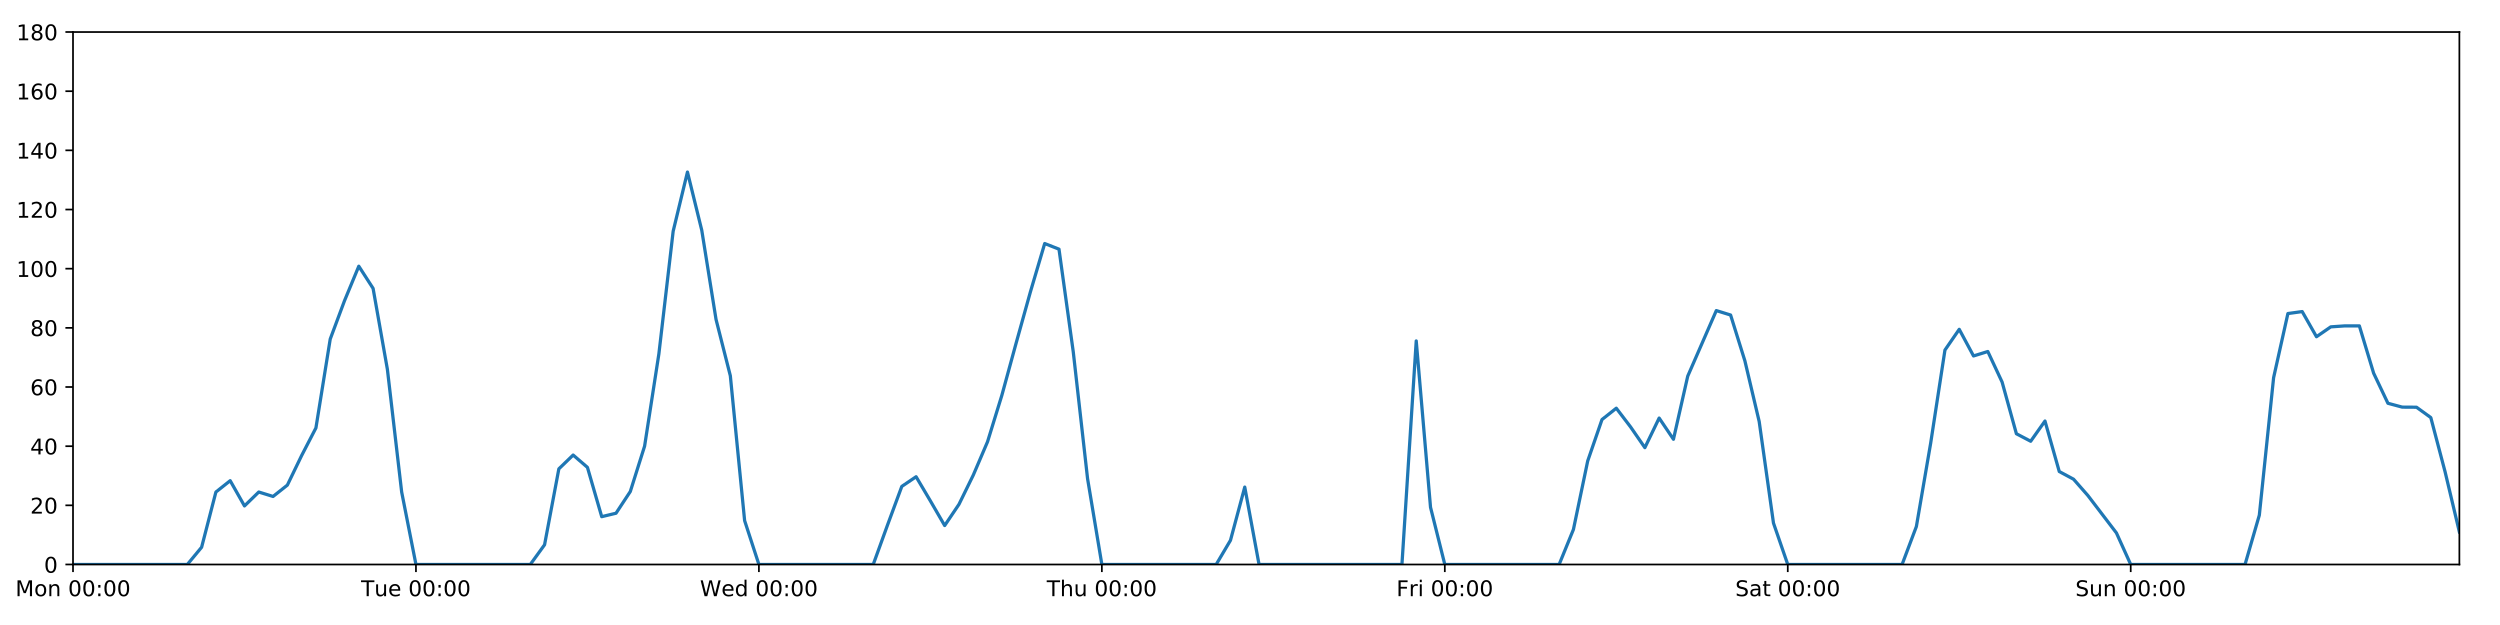
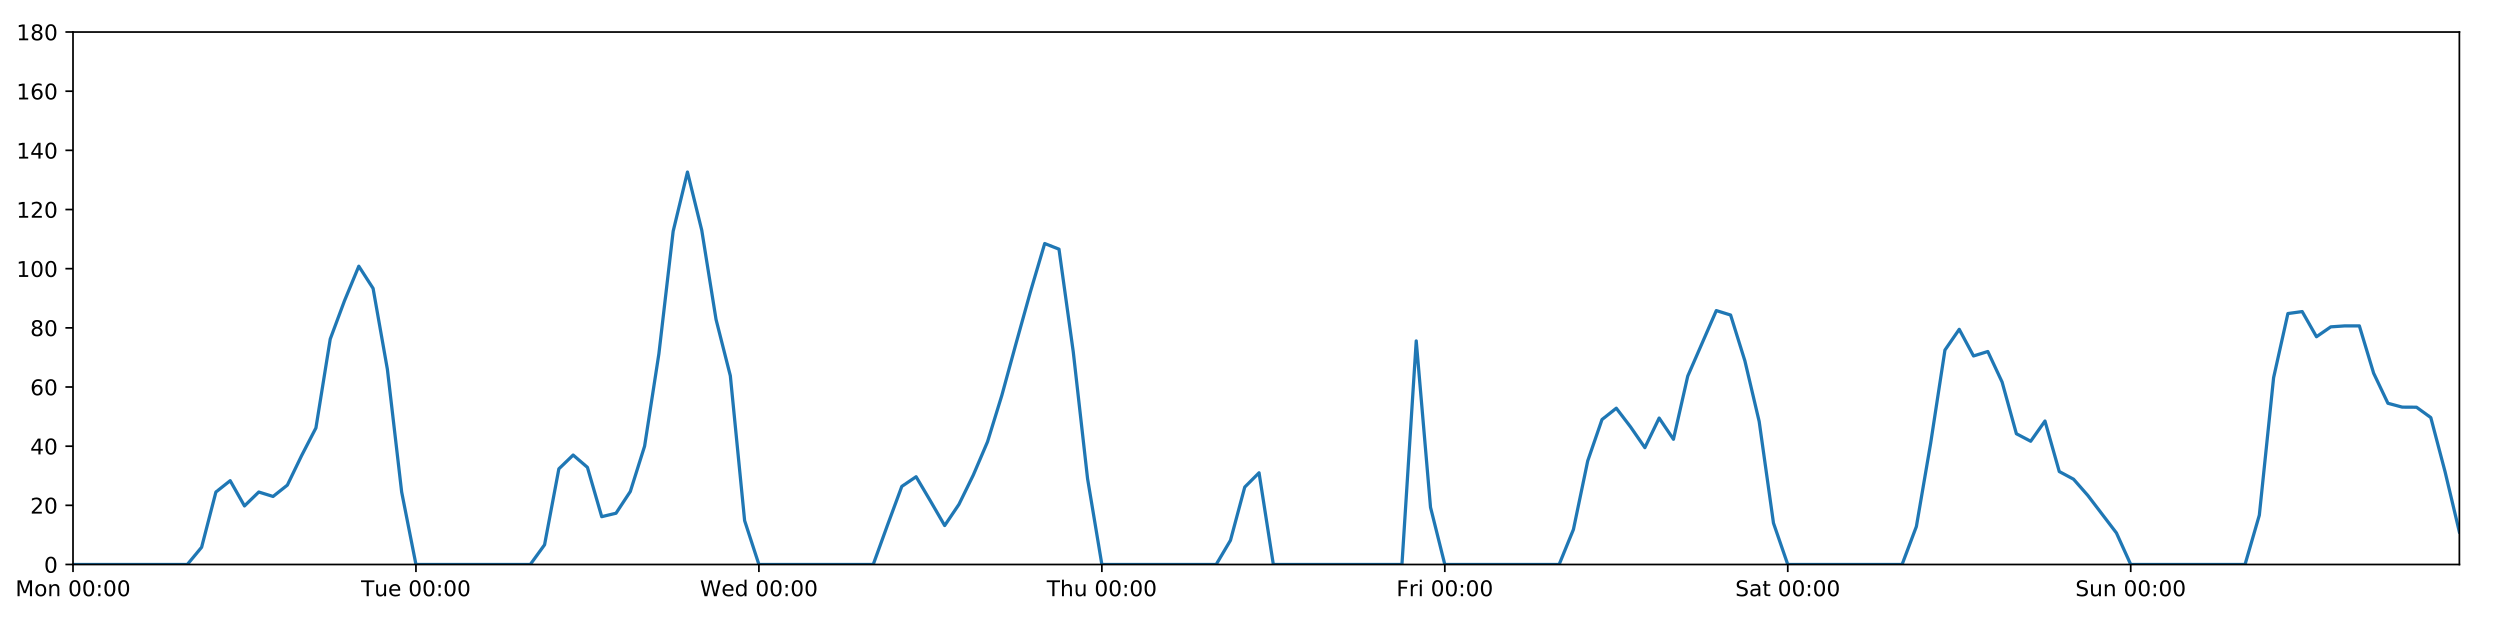
<svg xmlns="http://www.w3.org/2000/svg" xmlns:xlink="http://www.w3.org/1999/xlink" height="288pt" version="1.1" viewBox="0 0 1152 288" width="1152pt">
  <defs>
    <style type="text/css">
*{stroke-linecap:butt;stroke-linejoin:round;}
  </style>
  </defs>
  <g id="figure_1">
    <g id="patch_1">
      <path d="M 0 288  L 1152 288  L 1152 0  L 0 0  z " style="fill:#ffffff;" />
    </g>
    <g id="axes_1">
      <g id="patch_2">
        <path d="M 33.64 260.12  L 1133.28 260.12  L 1133.28 14.76  L 33.64 14.76  z " style="fill:#ffffff;" />
      </g>
      <g id="matplotlib.axis_1">
        <g id="xtick_1">
          <g id="line2d_1">
            <defs>
-               <path d="M 0 0  L 0 3.5  " id="m667602b65c" style="stroke:#000000;stroke-width:0.8;" />
-             </defs>
-             <g>
-               <use style="stroke:#000000;stroke-width:0.8;" x="33.64" xlink:href="#m667602b65c" y="260.12" />
+               <path d="M 0 0  L 0 3.5  " id="m97e0b659e1" style="stroke:#000000;stroke-width:0.8;" />
+             </defs>
+             <g>
+               <use style="stroke:#000000;stroke-width:0.8;" x="33.64" xlink:href="#m97e0b659e1" y="260.12" />
            </g>
          </g>
          <g id="text_1">
            <defs>
              <path d="M 9.812 72.906  L 24.516 72.906  L 43.109 23.297  L 61.812 72.906  L 76.516 72.906  L 76.516 0  L 66.891 0  L 66.891 64.016  L 48.094 14.016  L 38.188 14.016  L 19.391 64.016  L 19.391 0  L 9.812 0  z " id="DejaVuSans-77" />
              <path d="M 30.609 48.391  Q 23.391 48.391 19.188 42.75  Q 14.984 37.109 14.984 27.297  Q 14.984 17.484 19.156 11.844  Q 23.344 6.203 30.609 6.203  Q 37.797 6.203 41.984 11.859  Q 46.188 17.531 46.188 27.297  Q 46.188 37.016 41.984 42.703  Q 37.797 48.391 30.609 48.391  z M 30.609 56  Q 42.328 56 49.016 48.375  Q 55.719 40.766 55.719 27.297  Q 55.719 13.875 49.016 6.219  Q 42.328 -1.422 30.609 -1.422  Q 18.844 -1.422 12.172 6.219  Q 5.516 13.875 5.516 27.297  Q 5.516 40.766 12.172 48.375  Q 18.844 56 30.609 56  z " id="DejaVuSans-111" />
              <path d="M 54.891 33.016  L 54.891 0  L 45.906 0  L 45.906 32.719  Q 45.906 40.484 42.875 44.328  Q 39.844 48.188 33.797 48.188  Q 26.516 48.188 22.312 43.547  Q 18.109 38.922 18.109 30.906  L 18.109 0  L 9.078 0  L 9.078 54.688  L 18.109 54.688  L 18.109 46.188  Q 21.344 51.125 25.703 53.562  Q 30.078 56 35.797 56  Q 45.219 56 50.047 50.172  Q 54.891 44.344 54.891 33.016  z " id="DejaVuSans-110" />
              <path id="DejaVuSans-32" />
              <path d="M 31.781 66.406  Q 24.172 66.406 20.328 58.906  Q 16.5 51.422 16.5 36.375  Q 16.5 21.391 20.328 13.891  Q 24.172 6.391 31.781 6.391  Q 39.453 6.391 43.281 13.891  Q 47.125 21.391 47.125 36.375  Q 47.125 51.422 43.281 58.906  Q 39.453 66.406 31.781 66.406  z M 31.781 74.219  Q 44.047 74.219 50.516 64.516  Q 56.984 54.828 56.984 36.375  Q 56.984 17.969 50.516 8.266  Q 44.047 -1.422 31.781 -1.422  Q 19.531 -1.422 13.062 8.266  Q 6.594 17.969 6.594 36.375  Q 6.594 54.828 13.062 64.516  Q 19.531 74.219 31.781 74.219  z " id="DejaVuSans-48" />
              <path d="M 11.719 12.406  L 22.016 12.406  L 22.016 0  L 11.719 0  z M 11.719 51.703  L 22.016 51.703  L 22.016 39.312  L 11.719 39.312  z " id="DejaVuSans-58" />
            </defs>
            <g transform="translate(7.099375 274.7184)scale(0.1 -0.1)">
              <use xlink:href="#DejaVuSans-77" />
              <use x="86.279" xlink:href="#DejaVuSans-111" />
              <use x="147.461" xlink:href="#DejaVuSans-110" />
              <use x="210.84" xlink:href="#DejaVuSans-32" />
              <use x="242.627" xlink:href="#DejaVuSans-48" />
              <use x="306.25" xlink:href="#DejaVuSans-48" />
              <use x="369.873" xlink:href="#DejaVuSans-58" />
              <use x="403.564" xlink:href="#DejaVuSans-48" />
              <use x="467.188" xlink:href="#DejaVuSans-48" />
            </g>
          </g>
        </g>
        <g id="xtick_2">
          <g id="line2d_2">
            <g>
-               <use style="stroke:#000000;stroke-width:0.8;" x="191.672" xlink:href="#m667602b65c" y="260.12" />
+               <use style="stroke:#000000;stroke-width:0.8;" x="191.672" xlink:href="#m97e0b659e1" y="260.12" />
            </g>
          </g>
          <g id="text_2">
            <defs>
              <path d="M -0.297 72.906  L 61.375 72.906  L 61.375 64.594  L 35.5 64.594  L 35.5 0  L 25.594 0  L 25.594 64.594  L -0.297 64.594  z " id="DejaVuSans-84" />
              <path d="M 8.5 21.578  L 8.5 54.688  L 17.484 54.688  L 17.484 21.922  Q 17.484 14.156 20.5 10.266  Q 23.531 6.391 29.594 6.391  Q 36.859 6.391 41.078 11.031  Q 45.312 15.672 45.312 23.688  L 45.312 54.688  L 54.297 54.688  L 54.297 0  L 45.312 0  L 45.312 8.406  Q 42.047 3.422 37.719 1  Q 33.406 -1.422 27.688 -1.422  Q 18.266 -1.422 13.375 4.438  Q 8.5 10.297 8.5 21.578  z M 31.109 56  z " id="DejaVuSans-117" />
              <path d="M 56.203 29.594  L 56.203 25.203  L 14.891 25.203  Q 15.484 15.922 20.484 11.062  Q 25.484 6.203 34.422 6.203  Q 39.594 6.203 44.453 7.469  Q 49.312 8.734 54.109 11.281  L 54.109 2.781  Q 49.266 0.734 44.188 -0.344  Q 39.109 -1.422 33.891 -1.422  Q 20.797 -1.422 13.156 6.188  Q 5.516 13.812 5.516 26.812  Q 5.516 40.234 12.766 48.109  Q 20.016 56 32.328 56  Q 43.359 56 49.781 48.891  Q 56.203 41.797 56.203 29.594  z M 47.219 32.234  Q 47.125 39.594 43.094 43.984  Q 39.062 48.391 32.422 48.391  Q 24.906 48.391 20.391 44.141  Q 15.875 39.891 15.188 32.172  z " id="DejaVuSans-101" />
            </defs>
            <g transform="translate(166.3862 274.7184)scale(0.1 -0.1)">
              <use xlink:href="#DejaVuSans-84" />
              <use x="60.85" xlink:href="#DejaVuSans-117" />
              <use x="124.229" xlink:href="#DejaVuSans-101" />
              <use x="185.752" xlink:href="#DejaVuSans-32" />
              <use x="217.539" xlink:href="#DejaVuSans-48" />
              <use x="281.162" xlink:href="#DejaVuSans-48" />
              <use x="344.785" xlink:href="#DejaVuSans-58" />
              <use x="378.477" xlink:href="#DejaVuSans-48" />
              <use x="442.1" xlink:href="#DejaVuSans-48" />
            </g>
          </g>
        </g>
        <g id="xtick_3">
          <g id="line2d_3">
            <g>
-               <use style="stroke:#000000;stroke-width:0.8;" x="349.704" xlink:href="#m667602b65c" y="260.12" />
+               <use style="stroke:#000000;stroke-width:0.8;" x="349.704" xlink:href="#m97e0b659e1" y="260.12" />
            </g>
          </g>
          <g id="text_3">
            <defs>
              <path d="M 3.328 72.906  L 13.281 72.906  L 28.609 11.281  L 43.891 72.906  L 54.984 72.906  L 70.312 11.281  L 85.594 72.906  L 95.609 72.906  L 77.297 0  L 64.891 0  L 49.516 63.281  L 33.984 0  L 21.578 0  z " id="DejaVuSans-87" />
              <path d="M 45.406 46.391  L 45.406 75.984  L 54.391 75.984  L 54.391 0  L 45.406 0  L 45.406 8.203  Q 42.578 3.328 38.25 0.953  Q 33.938 -1.422 27.875 -1.422  Q 17.969 -1.422 11.734 6.484  Q 5.516 14.406 5.516 27.297  Q 5.516 40.188 11.734 48.094  Q 17.969 56 27.875 56  Q 33.938 56 38.25 53.625  Q 42.578 51.266 45.406 46.391  z M 14.797 27.297  Q 14.797 17.391 18.875 11.75  Q 22.953 6.109 30.078 6.109  Q 37.203 6.109 41.297 11.75  Q 45.406 17.391 45.406 27.297  Q 45.406 37.203 41.297 42.844  Q 37.203 48.484 30.078 48.484  Q 22.953 48.484 18.875 42.844  Q 14.797 37.203 14.797 27.297  z " id="DejaVuSans-100" />
            </defs>
            <g transform="translate(322.5151 274.7184)scale(0.1 -0.1)">
              <use xlink:href="#DejaVuSans-87" />
              <use x="98.799" xlink:href="#DejaVuSans-101" />
              <use x="160.322" xlink:href="#DejaVuSans-100" />
              <use x="223.799" xlink:href="#DejaVuSans-32" />
              <use x="255.586" xlink:href="#DejaVuSans-48" />
              <use x="319.209" xlink:href="#DejaVuSans-48" />
              <use x="382.832" xlink:href="#DejaVuSans-58" />
              <use x="416.523" xlink:href="#DejaVuSans-48" />
              <use x="480.146" xlink:href="#DejaVuSans-48" />
            </g>
          </g>
        </g>
        <g id="xtick_4">
          <g id="line2d_4">
            <g>
-               <use style="stroke:#000000;stroke-width:0.8;" x="507.736" xlink:href="#m667602b65c" y="260.12" />
+               <use style="stroke:#000000;stroke-width:0.8;" x="507.736" xlink:href="#m97e0b659e1" y="260.12" />
            </g>
          </g>
          <g id="text_4">
            <defs>
              <path d="M 54.891 33.016  L 54.891 0  L 45.906 0  L 45.906 32.719  Q 45.906 40.484 42.875 44.328  Q 39.844 48.188 33.797 48.188  Q 26.516 48.188 22.312 43.547  Q 18.109 38.922 18.109 30.906  L 18.109 0  L 9.078 0  L 9.078 75.984  L 18.109 75.984  L 18.109 46.188  Q 21.344 51.125 25.703 53.562  Q 30.078 56 35.797 56  Q 45.219 56 50.047 50.172  Q 54.891 44.344 54.891 33.016  z " id="DejaVuSans-104" />
            </defs>
            <g transform="translate(482.3464 274.7184)scale(0.1 -0.1)">
              <use xlink:href="#DejaVuSans-84" />
              <use x="61.084" xlink:href="#DejaVuSans-104" />
              <use x="124.463" xlink:href="#DejaVuSans-117" />
              <use x="187.842" xlink:href="#DejaVuSans-32" />
              <use x="219.629" xlink:href="#DejaVuSans-48" />
              <use x="283.252" xlink:href="#DejaVuSans-48" />
              <use x="346.875" xlink:href="#DejaVuSans-58" />
              <use x="380.566" xlink:href="#DejaVuSans-48" />
              <use x="444.189" xlink:href="#DejaVuSans-48" />
            </g>
          </g>
        </g>
        <g id="xtick_5">
          <g id="line2d_5">
            <g>
-               <use style="stroke:#000000;stroke-width:0.8;" x="665.768" xlink:href="#m667602b65c" y="260.12" />
+               <use style="stroke:#000000;stroke-width:0.8;" x="665.768" xlink:href="#m97e0b659e1" y="260.12" />
            </g>
          </g>
          <g id="text_5">
            <defs>
              <path d="M 9.812 72.906  L 51.703 72.906  L 51.703 64.594  L 19.672 64.594  L 19.672 43.109  L 48.578 43.109  L 48.578 34.812  L 19.672 34.812  L 19.672 0  L 9.812 0  z " id="DejaVuSans-70" />
              <path d="M 41.109 46.297  Q 39.594 47.172 37.812 47.578  Q 36.031 48 33.891 48  Q 26.266 48 22.188 43.047  Q 18.109 38.094 18.109 28.812  L 18.109 0  L 9.078 0  L 9.078 54.688  L 18.109 54.688  L 18.109 46.188  Q 20.953 51.172 25.484 53.578  Q 30.031 56 36.531 56  Q 37.453 56 38.578 55.875  Q 39.703 55.766 41.062 55.516  z " id="DejaVuSans-114" />
              <path d="M 9.422 54.688  L 18.406 54.688  L 18.406 0  L 9.422 0  z M 9.422 75.984  L 18.406 75.984  L 18.406 64.594  L 9.422 64.594  z " id="DejaVuSans-105" />
            </defs>
            <g transform="translate(643.4551 274.7184)scale(0.1 -0.1)">
              <use xlink:href="#DejaVuSans-70" />
              <use x="57.41" xlink:href="#DejaVuSans-114" />
              <use x="98.523" xlink:href="#DejaVuSans-105" />
              <use x="126.307" xlink:href="#DejaVuSans-32" />
              <use x="158.094" xlink:href="#DejaVuSans-48" />
              <use x="221.717" xlink:href="#DejaVuSans-48" />
              <use x="285.34" xlink:href="#DejaVuSans-58" />
              <use x="319.031" xlink:href="#DejaVuSans-48" />
              <use x="382.654" xlink:href="#DejaVuSans-48" />
            </g>
          </g>
        </g>
        <g id="xtick_6">
          <g id="line2d_6">
            <g>
-               <use style="stroke:#000000;stroke-width:0.8;" x="823.8" xlink:href="#m667602b65c" y="260.12" />
+               <use style="stroke:#000000;stroke-width:0.8;" x="823.8" xlink:href="#m97e0b659e1" y="260.12" />
            </g>
          </g>
          <g id="text_6">
            <defs>
              <path d="M 53.516 70.516  L 53.516 60.891  Q 47.906 63.578 42.922 64.891  Q 37.938 66.219 33.297 66.219  Q 25.25 66.219 20.875 63.094  Q 16.5 59.969 16.5 54.203  Q 16.5 49.359 19.406 46.891  Q 22.312 44.438 30.422 42.922  L 36.375 41.703  Q 47.406 39.594 52.656 34.297  Q 57.906 29 57.906 20.125  Q 57.906 9.516 50.797 4.047  Q 43.703 -1.422 29.984 -1.422  Q 24.812 -1.422 18.969 -0.25  Q 13.141 0.922 6.891 3.219  L 6.891 13.375  Q 12.891 10.016 18.656 8.297  Q 24.422 6.594 29.984 6.594  Q 38.422 6.594 43.016 9.906  Q 47.609 13.234 47.609 19.391  Q 47.609 24.75 44.312 27.781  Q 41.016 30.812 33.5 32.328  L 27.484 33.5  Q 16.453 35.688 11.516 40.375  Q 6.594 45.062 6.594 53.422  Q 6.594 63.094 13.406 68.656  Q 20.219 74.219 32.172 74.219  Q 37.312 74.219 42.625 73.281  Q 47.953 72.359 53.516 70.516  z " id="DejaVuSans-83" />
              <path d="M 34.281 27.484  Q 23.391 27.484 19.188 25  Q 14.984 22.516 14.984 16.5  Q 14.984 11.719 18.141 8.906  Q 21.297 6.109 26.703 6.109  Q 34.188 6.109 38.703 11.406  Q 43.219 16.703 43.219 25.484  L 43.219 27.484  z M 52.203 31.203  L 52.203 0  L 43.219 0  L 43.219 8.297  Q 40.141 3.328 35.547 0.953  Q 30.953 -1.422 24.312 -1.422  Q 15.922 -1.422 10.953 3.297  Q 6 8.016 6 15.922  Q 6 25.141 12.172 29.828  Q 18.359 34.516 30.609 34.516  L 43.219 34.516  L 43.219 35.406  Q 43.219 41.609 39.141 45  Q 35.062 48.391 27.688 48.391  Q 23 48.391 18.547 47.266  Q 14.109 46.141 10.016 43.891  L 10.016 52.203  Q 14.938 54.109 19.578 55.047  Q 24.219 56 28.609 56  Q 40.484 56 46.344 49.844  Q 52.203 43.703 52.203 31.203  z " id="DejaVuSans-97" />
              <path d="M 18.312 70.219  L 18.312 54.688  L 36.812 54.688  L 36.812 47.703  L 18.312 47.703  L 18.312 18.016  Q 18.312 11.328 20.141 9.422  Q 21.969 7.516 27.594 7.516  L 36.812 7.516  L 36.812 0  L 27.594 0  Q 17.188 0 13.234 3.875  Q 9.281 7.766 9.281 18.016  L 9.281 47.703  L 2.688 47.703  L 2.688 54.688  L 9.281 54.688  L 9.281 70.219  z " id="DejaVuSans-116" />
            </defs>
            <g transform="translate(799.6036 274.7184)scale(0.1 -0.1)">
              <use xlink:href="#DejaVuSans-83" />
              <use x="63.477" xlink:href="#DejaVuSans-97" />
              <use x="124.756" xlink:href="#DejaVuSans-116" />
              <use x="163.965" xlink:href="#DejaVuSans-32" />
              <use x="195.752" xlink:href="#DejaVuSans-48" />
              <use x="259.375" xlink:href="#DejaVuSans-48" />
              <use x="322.998" xlink:href="#DejaVuSans-58" />
              <use x="356.689" xlink:href="#DejaVuSans-48" />
              <use x="420.312" xlink:href="#DejaVuSans-48" />
            </g>
          </g>
        </g>
        <g id="xtick_7">
          <g id="line2d_7">
            <g>
-               <use style="stroke:#000000;stroke-width:0.8;" x="981.833" xlink:href="#m667602b65c" y="260.12" />
+               <use style="stroke:#000000;stroke-width:0.8;" x="981.833" xlink:href="#m97e0b659e1" y="260.12" />
            </g>
          </g>
          <g id="text_7">
            <g transform="translate(956.3224 274.7184)scale(0.1 -0.1)">
              <use xlink:href="#DejaVuSans-83" />
              <use x="63.477" xlink:href="#DejaVuSans-117" />
              <use x="126.855" xlink:href="#DejaVuSans-110" />
              <use x="190.234" xlink:href="#DejaVuSans-32" />
              <use x="222.021" xlink:href="#DejaVuSans-48" />
              <use x="285.645" xlink:href="#DejaVuSans-48" />
              <use x="349.268" xlink:href="#DejaVuSans-58" />
              <use x="382.959" xlink:href="#DejaVuSans-48" />
              <use x="446.582" xlink:href="#DejaVuSans-48" />
            </g>
          </g>
        </g>
      </g>
      <g id="matplotlib.axis_2">
        <g id="ytick_1">
          <g id="line2d_8">
            <defs>
-               <path d="M 0 0  L -3.5 0  " id="me80109ccfd" style="stroke:#000000;stroke-width:0.8;" />
-             </defs>
-             <g>
-               <use style="stroke:#000000;stroke-width:0.8;" x="33.64" xlink:href="#me80109ccfd" y="260.12" />
+               <path d="M 0 0  L -3.5 0  " id="mdebe0cb443" style="stroke:#000000;stroke-width:0.8;" />
+             </defs>
+             <g>
+               <use style="stroke:#000000;stroke-width:0.8;" x="33.64" xlink:href="#mdebe0cb443" y="260.12" />
            </g>
          </g>
          <g id="text_8">
            <g transform="translate(20.2775 263.9192)scale(0.1 -0.1)">
              <use xlink:href="#DejaVuSans-48" />
            </g>
          </g>
        </g>
        <g id="ytick_2">
          <g id="line2d_9">
            <g>
-               <use style="stroke:#000000;stroke-width:0.8;" x="33.64" xlink:href="#me80109ccfd" y="232.858" />
+               <use style="stroke:#000000;stroke-width:0.8;" x="33.64" xlink:href="#mdebe0cb443" y="232.858" />
            </g>
          </g>
          <g id="text_9">
            <defs>
              <path d="M 19.188 8.297  L 53.609 8.297  L 53.609 0  L 7.328 0  L 7.328 8.297  Q 12.938 14.109 22.625 23.891  Q 32.328 33.688 34.812 36.531  Q 39.547 41.844 41.422 45.531  Q 43.312 49.219 43.312 52.781  Q 43.312 58.594 39.234 62.25  Q 35.156 65.922 28.609 65.922  Q 23.969 65.922 18.812 64.312  Q 13.672 62.703 7.812 59.422  L 7.812 69.391  Q 13.766 71.781 18.938 73  Q 24.125 74.219 28.422 74.219  Q 39.75 74.219 46.484 68.547  Q 53.219 62.891 53.219 53.422  Q 53.219 48.922 51.531 44.891  Q 49.859 40.875 45.406 35.406  Q 44.188 33.984 37.641 27.219  Q 31.109 20.453 19.188 8.297  z " id="DejaVuSans-50" />
            </defs>
            <g transform="translate(13.915 236.657)scale(0.1 -0.1)">
              <use xlink:href="#DejaVuSans-50" />
              <use x="63.623" xlink:href="#DejaVuSans-48" />
            </g>
          </g>
        </g>
        <g id="ytick_3">
          <g id="line2d_10">
            <g>
-               <use style="stroke:#000000;stroke-width:0.8;" x="33.64" xlink:href="#me80109ccfd" y="205.596" />
+               <use style="stroke:#000000;stroke-width:0.8;" x="33.64" xlink:href="#mdebe0cb443" y="205.596" />
            </g>
          </g>
          <g id="text_10">
            <defs>
              <path d="M 37.797 64.312  L 12.891 25.391  L 37.797 25.391  z M 35.203 72.906  L 47.609 72.906  L 47.609 25.391  L 58.016 25.391  L 58.016 17.188  L 47.609 17.188  L 47.609 0  L 37.797 0  L 37.797 17.188  L 4.891 17.188  L 4.891 26.703  z " id="DejaVuSans-52" />
            </defs>
            <g transform="translate(13.915 209.3948)scale(0.1 -0.1)">
              <use xlink:href="#DejaVuSans-52" />
              <use x="63.623" xlink:href="#DejaVuSans-48" />
            </g>
          </g>
        </g>
        <g id="ytick_4">
          <g id="line2d_11">
            <g>
-               <use style="stroke:#000000;stroke-width:0.8;" x="33.64" xlink:href="#me80109ccfd" y="178.333" />
+               <use style="stroke:#000000;stroke-width:0.8;" x="33.64" xlink:href="#mdebe0cb443" y="178.333" />
            </g>
          </g>
          <g id="text_11">
            <defs>
              <path d="M 33.016 40.375  Q 26.375 40.375 22.484 35.828  Q 18.609 31.297 18.609 23.391  Q 18.609 15.531 22.484 10.953  Q 26.375 6.391 33.016 6.391  Q 39.656 6.391 43.531 10.953  Q 47.406 15.531 47.406 23.391  Q 47.406 31.297 43.531 35.828  Q 39.656 40.375 33.016 40.375  z M 52.594 71.297  L 52.594 62.312  Q 48.875 64.062 45.094 64.984  Q 41.312 65.922 37.594 65.922  Q 27.828 65.922 22.672 59.328  Q 17.531 52.734 16.797 39.406  Q 19.672 43.656 24.016 45.922  Q 28.375 48.188 33.594 48.188  Q 44.578 48.188 50.953 41.516  Q 57.328 34.859 57.328 23.391  Q 57.328 12.156 50.688 5.359  Q 44.047 -1.422 33.016 -1.422  Q 20.359 -1.422 13.672 8.266  Q 6.984 17.969 6.984 36.375  Q 6.984 53.656 15.188 63.938  Q 23.391 74.219 37.203 74.219  Q 40.922 74.219 44.703 73.484  Q 48.484 72.75 52.594 71.297  z " id="DejaVuSans-54" />
            </defs>
            <g transform="translate(13.915 182.1326)scale(0.1 -0.1)">
              <use xlink:href="#DejaVuSans-54" />
              <use x="63.623" xlink:href="#DejaVuSans-48" />
            </g>
          </g>
        </g>
        <g id="ytick_5">
          <g id="line2d_12">
            <g>
-               <use style="stroke:#000000;stroke-width:0.8;" x="33.64" xlink:href="#me80109ccfd" y="151.071" />
+               <use style="stroke:#000000;stroke-width:0.8;" x="33.64" xlink:href="#mdebe0cb443" y="151.071" />
            </g>
          </g>
          <g id="text_12">
            <defs>
              <path d="M 31.781 34.625  Q 24.75 34.625 20.719 30.859  Q 16.703 27.094 16.703 20.516  Q 16.703 13.922 20.719 10.156  Q 24.75 6.391 31.781 6.391  Q 38.812 6.391 42.859 10.172  Q 46.922 13.969 46.922 20.516  Q 46.922 27.094 42.891 30.859  Q 38.875 34.625 31.781 34.625  z M 21.922 38.812  Q 15.578 40.375 12.031 44.719  Q 8.5 49.078 8.5 55.328  Q 8.5 64.062 14.719 69.141  Q 20.953 74.219 31.781 74.219  Q 42.672 74.219 48.875 69.141  Q 55.078 64.062 55.078 55.328  Q 55.078 49.078 51.531 44.719  Q 48 40.375 41.703 38.812  Q 48.828 37.156 52.797 32.312  Q 56.781 27.484 56.781 20.516  Q 56.781 9.906 50.312 4.234  Q 43.844 -1.422 31.781 -1.422  Q 19.734 -1.422 13.25 4.234  Q 6.781 9.906 6.781 20.516  Q 6.781 27.484 10.781 32.312  Q 14.797 37.156 21.922 38.812  z M 18.312 54.391  Q 18.312 48.734 21.844 45.562  Q 25.391 42.391 31.781 42.391  Q 38.141 42.391 41.719 45.562  Q 45.312 48.734 45.312 54.391  Q 45.312 60.062 41.719 63.234  Q 38.141 66.406 31.781 66.406  Q 25.391 66.406 21.844 63.234  Q 18.312 60.062 18.312 54.391  z " id="DejaVuSans-56" />
            </defs>
            <g transform="translate(13.915 154.8703)scale(0.1 -0.1)">
              <use xlink:href="#DejaVuSans-56" />
              <use x="63.623" xlink:href="#DejaVuSans-48" />
            </g>
          </g>
        </g>
        <g id="ytick_6">
          <g id="line2d_13">
            <g>
-               <use style="stroke:#000000;stroke-width:0.8;" x="33.64" xlink:href="#me80109ccfd" y="123.809" />
+               <use style="stroke:#000000;stroke-width:0.8;" x="33.64" xlink:href="#mdebe0cb443" y="123.809" />
            </g>
          </g>
          <g id="text_13">
            <defs>
              <path d="M 12.406 8.297  L 28.516 8.297  L 28.516 63.922  L 10.984 60.406  L 10.984 69.391  L 28.422 72.906  L 38.281 72.906  L 38.281 8.297  L 54.391 8.297  L 54.391 0  L 12.406 0  z " id="DejaVuSans-49" />
            </defs>
            <g transform="translate(7.5525 127.6081)scale(0.1 -0.1)">
              <use xlink:href="#DejaVuSans-49" />
              <use x="63.623" xlink:href="#DejaVuSans-48" />
              <use x="127.246" xlink:href="#DejaVuSans-48" />
            </g>
          </g>
        </g>
        <g id="ytick_7">
          <g id="line2d_14">
            <g>
-               <use style="stroke:#000000;stroke-width:0.8;" x="33.64" xlink:href="#me80109ccfd" y="96.547" />
+               <use style="stroke:#000000;stroke-width:0.8;" x="33.64" xlink:href="#mdebe0cb443" y="96.547" />
            </g>
          </g>
          <g id="text_14">
            <g transform="translate(7.5525 100.3459)scale(0.1 -0.1)">
              <use xlink:href="#DejaVuSans-49" />
              <use x="63.623" xlink:href="#DejaVuSans-50" />
              <use x="127.246" xlink:href="#DejaVuSans-48" />
            </g>
          </g>
        </g>
        <g id="ytick_8">
          <g id="line2d_15">
            <g>
-               <use style="stroke:#000000;stroke-width:0.8;" x="33.64" xlink:href="#me80109ccfd" y="69.284" />
+               <use style="stroke:#000000;stroke-width:0.8;" x="33.64" xlink:href="#mdebe0cb443" y="69.284" />
            </g>
          </g>
          <g id="text_15">
            <g transform="translate(7.5525 73.08366)scale(0.1 -0.1)">
              <use xlink:href="#DejaVuSans-49" />
              <use x="63.623" xlink:href="#DejaVuSans-52" />
              <use x="127.246" xlink:href="#DejaVuSans-48" />
            </g>
          </g>
        </g>
        <g id="ytick_9">
          <g id="line2d_16">
            <g>
-               <use style="stroke:#000000;stroke-width:0.8;" x="33.64" xlink:href="#me80109ccfd" y="42.022" />
+               <use style="stroke:#000000;stroke-width:0.8;" x="33.64" xlink:href="#mdebe0cb443" y="42.022" />
            </g>
          </g>
          <g id="text_16">
            <g transform="translate(7.5525 45.82144)scale(0.1 -0.1)">
              <use xlink:href="#DejaVuSans-49" />
              <use x="63.623" xlink:href="#DejaVuSans-54" />
              <use x="127.246" xlink:href="#DejaVuSans-48" />
            </g>
          </g>
        </g>
        <g id="ytick_10">
          <g id="line2d_17">
            <g>
-               <use style="stroke:#000000;stroke-width:0.8;" x="33.64" xlink:href="#me80109ccfd" y="14.76" />
+               <use style="stroke:#000000;stroke-width:0.8;" x="33.64" xlink:href="#mdebe0cb443" y="14.76" />
            </g>
          </g>
          <g id="text_17">
            <g transform="translate(7.5525 18.55922)scale(0.1 -0.1)">
              <use xlink:href="#DejaVuSans-49" />
              <use x="63.623" xlink:href="#DejaVuSans-56" />
              <use x="127.246" xlink:href="#DejaVuSans-48" />
            </g>
          </g>
        </g>
      </g>
      <g id="line2d_18">
-         <path clip-path="url(#pb598c3e971)" d="M 33.64 260.12  L 86.317 260.12  L 92.902 252.169  L 99.487 226.724  L 106.071 221.499  L 112.656 233.13  L 119.241 226.724  L 125.825 228.768  L 132.41 223.543  L 138.995 209.912  L 145.579 197.19  L 152.164 156.251  L 158.749 138.576  L 165.333 122.673  L 171.918 132.896  L 178.503 170.155  L 185.087 226.724  L 191.672 260.12  L 244.349 260.12  L 250.934 251.033  L 257.519 216.046  L 264.103 209.685  L 270.688 215.365  L 277.273 238.083  L 283.857 236.493  L 290.442 226.497  L 297.027 205.596  L 303.611 163.066  L 310.196 106.543  L 316.781 79.281  L 323.366 106.088  L 329.95 147.209  L 336.535 173.154  L 343.12 239.901  L 349.704 260.12  L 402.382 260.12  L 408.966 241.945  L 415.551 224.134  L 422.136 219.681  L 428.72 230.813  L 435.305 242.172  L 441.89 232.403  L 448.474 218.954  L 455.059 203.551  L 461.644 182.195  L 468.228 158.114  L 474.813 134.487  L 481.398 112.222  L 487.982 114.812  L 494.567 162.203  L 501.152 220.59  L 507.736 260.12  L 560.414 260.12  L 566.998 248.988  L 573.583 224.452  L 580.168 260.12  L 646.014 260.12  L 652.599 157.108  L 659.184 233.767  L 665.768 260.12  L 718.446 260.12  L 725.03 243.99  L 731.615 212.411  L 738.2 193.328  L 744.784 188.102  L 751.369 196.735  L 757.954 206.277  L 764.538 192.646  L 771.123 202.415  L 777.708 173.335  L 790.877 143.12  L 797.462 145.164  L 804.046 166.293  L 810.631 194.236  L 817.216 241.036  L 823.8 260.12  L 876.478 260.12  L 883.063 242.627  L 889.647 204.232  L 896.232 161.294  L 902.817 151.753  L 909.401 164.021  L 915.986 161.976  L 922.571 176.061  L 929.155 199.87  L 935.74 203.324  L 942.325 194.009  L 948.909 217.279  L 955.494 220.817  L 962.079 228.314  L 975.248 245.58  L 981.833 260.12  L 1034.51 260.12  L 1041.095 237.401  L 1047.679 174.017  L 1054.264 144.483  L 1060.849 143.574  L 1067.433 155.16  L 1074.018 150.617  L 1080.603 150.162  L 1087.187 150.162  L 1093.772 171.972  L 1100.357 185.83  L 1106.941 187.602  L 1113.526 187.648  L 1120.111 192.419  L 1126.695 217.409  L 1133.28 245.126  L 1133.28 245.126  " style="fill:none;stroke:#1f77b4;stroke-linecap:square;stroke-width:1.5;" />
+         <path clip-path="url(#p878a103aea)" d="M 33.64 260.12  L 86.317 260.12  L 92.902 252.169  L 99.487 226.724  L 106.071 221.499  L 112.656 233.13  L 119.241 226.724  L 125.825 228.768  L 132.41 223.543  L 138.995 209.912  L 145.579 197.19  L 152.164 156.251  L 158.749 138.576  L 165.333 122.673  L 171.918 132.896  L 178.503 170.155  L 185.087 226.724  L 191.672 260.12  L 244.349 260.12  L 250.934 251.033  L 257.519 216.046  L 264.103 209.685  L 270.688 215.365  L 277.273 238.083  L 283.857 236.493  L 290.442 226.497  L 297.027 205.596  L 303.611 163.066  L 310.196 106.543  L 316.781 79.281  L 323.366 106.088  L 329.95 147.209  L 336.535 173.154  L 343.12 239.901  L 349.704 260.12  L 402.382 260.12  L 408.966 241.945  L 415.551 224.134  L 422.136 219.681  L 428.72 230.813  L 435.305 242.172  L 441.89 232.403  L 448.474 218.954  L 455.059 203.551  L 461.644 182.195  L 468.228 158.114  L 474.813 134.487  L 481.398 112.222  L 487.982 114.812  L 494.567 162.203  L 501.152 220.59  L 507.736 260.12  L 560.414 260.12  L 566.998 248.988  L 573.583 224.452  L 580.168 217.864  L 586.752 260.12  L 646.014 260.12  L 652.599 157.108  L 659.184 233.767  L 665.768 260.12  L 718.446 260.12  L 725.03 243.99  L 731.615 212.411  L 738.2 193.328  L 744.784 188.102  L 751.369 196.735  L 757.954 206.277  L 764.538 192.646  L 771.123 202.415  L 777.708 173.335  L 790.877 143.12  L 797.462 145.164  L 804.046 166.293  L 810.631 194.236  L 817.216 241.036  L 823.8 260.12  L 876.478 260.12  L 883.063 242.627  L 889.647 204.232  L 896.232 161.294  L 902.817 151.753  L 909.401 164.021  L 915.986 161.976  L 922.571 176.061  L 929.155 199.87  L 935.74 203.324  L 942.325 194.009  L 948.909 217.279  L 955.494 220.817  L 962.079 228.314  L 975.248 245.58  L 981.833 260.12  L 1034.51 260.12  L 1041.095 237.401  L 1047.679 174.017  L 1054.264 144.483  L 1060.849 143.574  L 1067.433 155.16  L 1074.018 150.617  L 1080.603 150.162  L 1087.187 150.162  L 1093.772 171.972  L 1100.357 185.83  L 1106.941 187.602  L 1113.526 187.648  L 1120.111 192.419  L 1126.695 217.409  L 1133.28 245.126  L 1133.28 245.126  " style="fill:none;stroke:#1f77b4;stroke-linecap:square;stroke-width:1.5;" />
      </g>
      <g id="patch_3">
        <path d="M 33.64 260.12  L 33.64 14.76  " style="fill:none;stroke:#000000;stroke-linecap:square;stroke-linejoin:miter;stroke-width:0.8;" />
      </g>
      <g id="patch_4">
        <path d="M 1133.28 260.12  L 1133.28 14.76  " style="fill:none;stroke:#000000;stroke-linecap:square;stroke-linejoin:miter;stroke-width:0.8;" />
      </g>
      <g id="patch_5">
        <path d="M 33.64 260.12  L 1133.28 260.12  " style="fill:none;stroke:#000000;stroke-linecap:square;stroke-linejoin:miter;stroke-width:0.8;" />
      </g>
      <g id="patch_6">
        <path d="M 33.64 14.76  L 1133.28 14.76  " style="fill:none;stroke:#000000;stroke-linecap:square;stroke-linejoin:miter;stroke-width:0.8;" />
      </g>
    </g>
  </g>
  <defs>
-     <clipPath id="pb598c3e971">
+     <clipPath id="p878a103aea">
      <rect height="245.36" width="1099.64" x="33.64" y="14.76" />
    </clipPath>
  </defs>
</svg>
